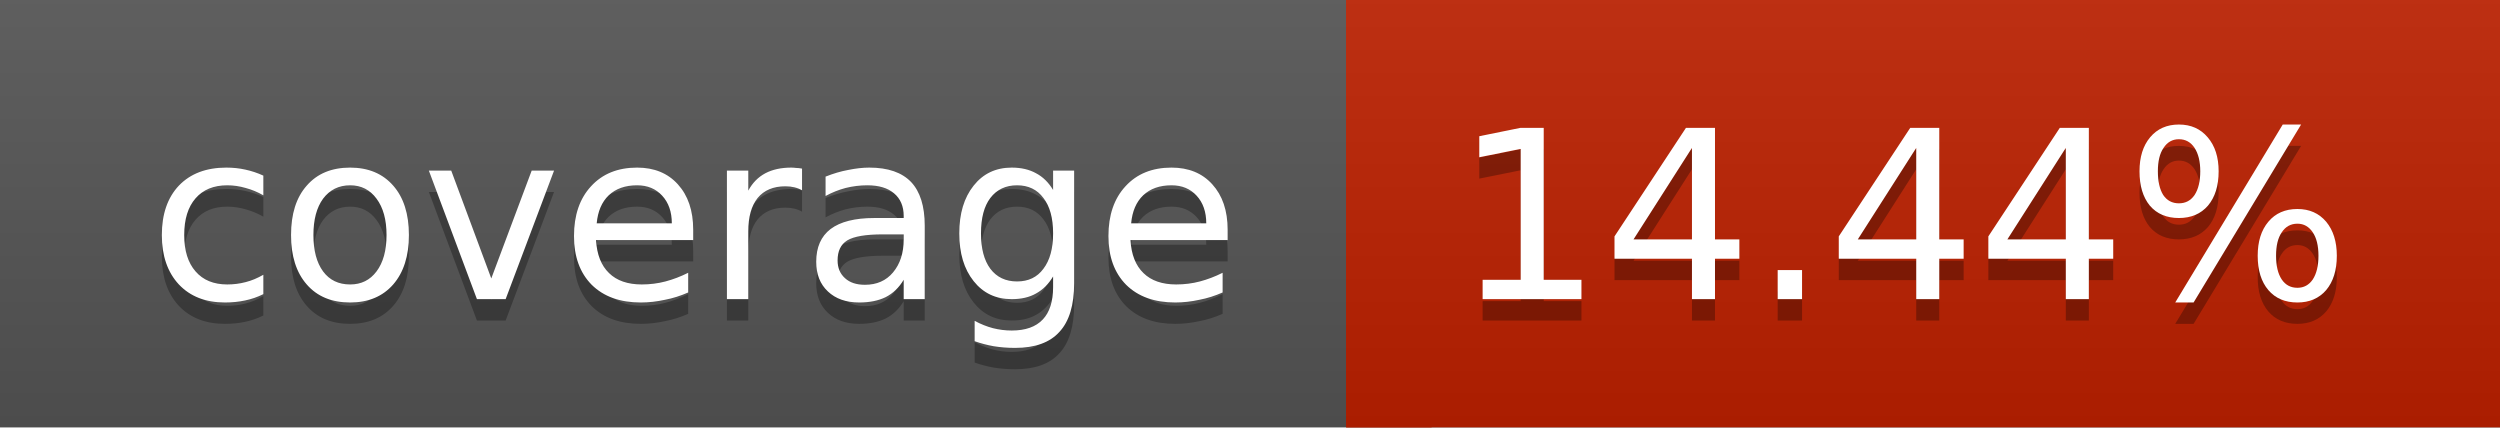
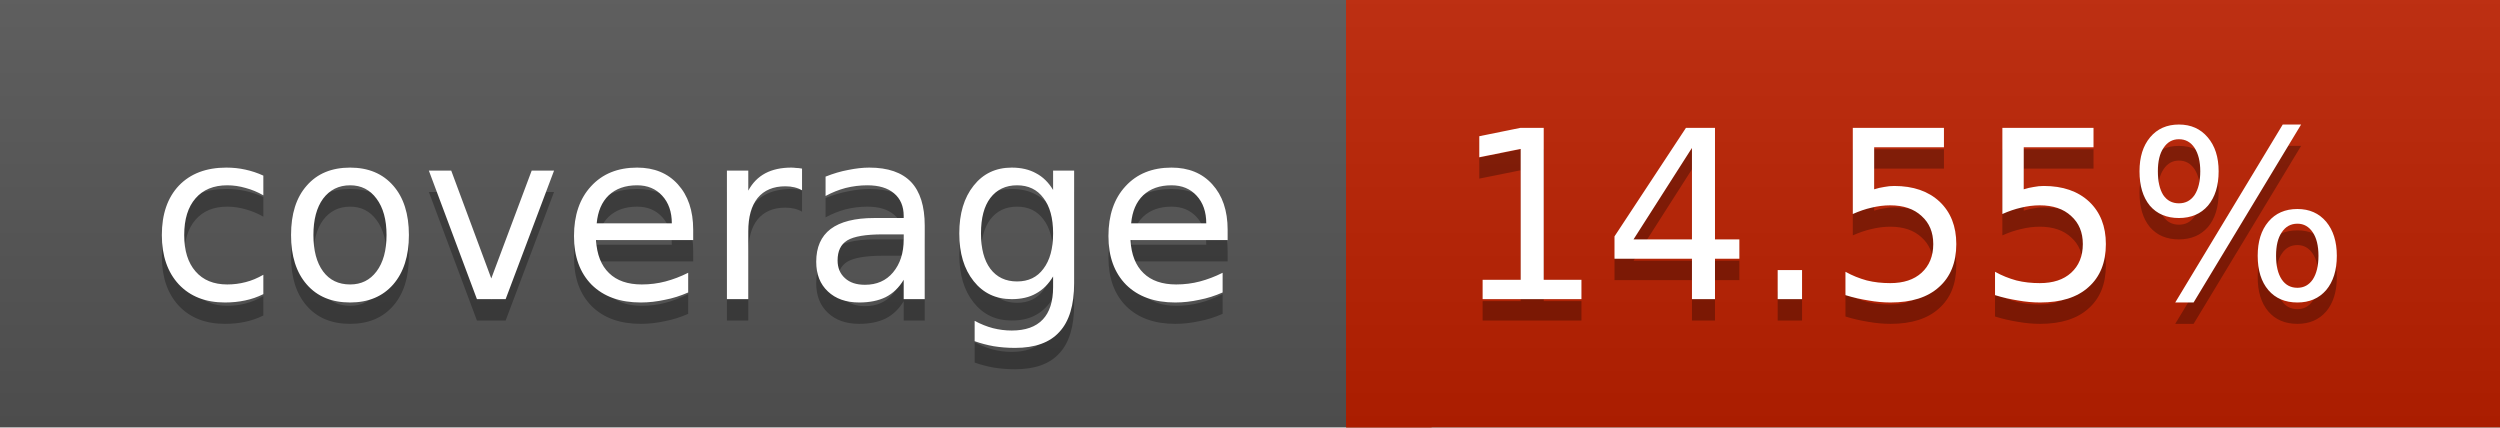
<svg xmlns="http://www.w3.org/2000/svg" width="117" height="20">
  <linearGradient id="a" x2="0" y2="100%">
    <stop offset="0" stop-color="#bbb" stop-opacity=".1" />
    <stop offset="1" stop-opacity=".1" />
  </linearGradient>
  <rect rx="0" width="117" height="20" fill="#555" />
  <rect rx="0" x="63" width="54" height="20" fill="#bd2000" />
  <path fill="#bd2000" d="M63 0h4v20h-4z" />
  <rect rx="0" width="117" height="20" fill="url(#a)" />
  <g fill="#fff" text-anchor="middle" font-family="DejaVu Sans,Verdana,Geneva,sans-serif" font-size="11">
    <text x="32.5" y="15" fill="#010101" fill-opacity=".3">coverage</text>
    <text x="32.5" y="14">coverage</text>
-     <text x="89" y="15" fill="#010101" fill-opacity=".3">14.44%</text>
-     <text x="89" y="14">14.44%</text>
+     <text x="89" y="15" fill="#010101" fill-opacity=".3">14.55%</text>
+     <text x="89" y="14">14.55%</text>
  </g>
</svg>
